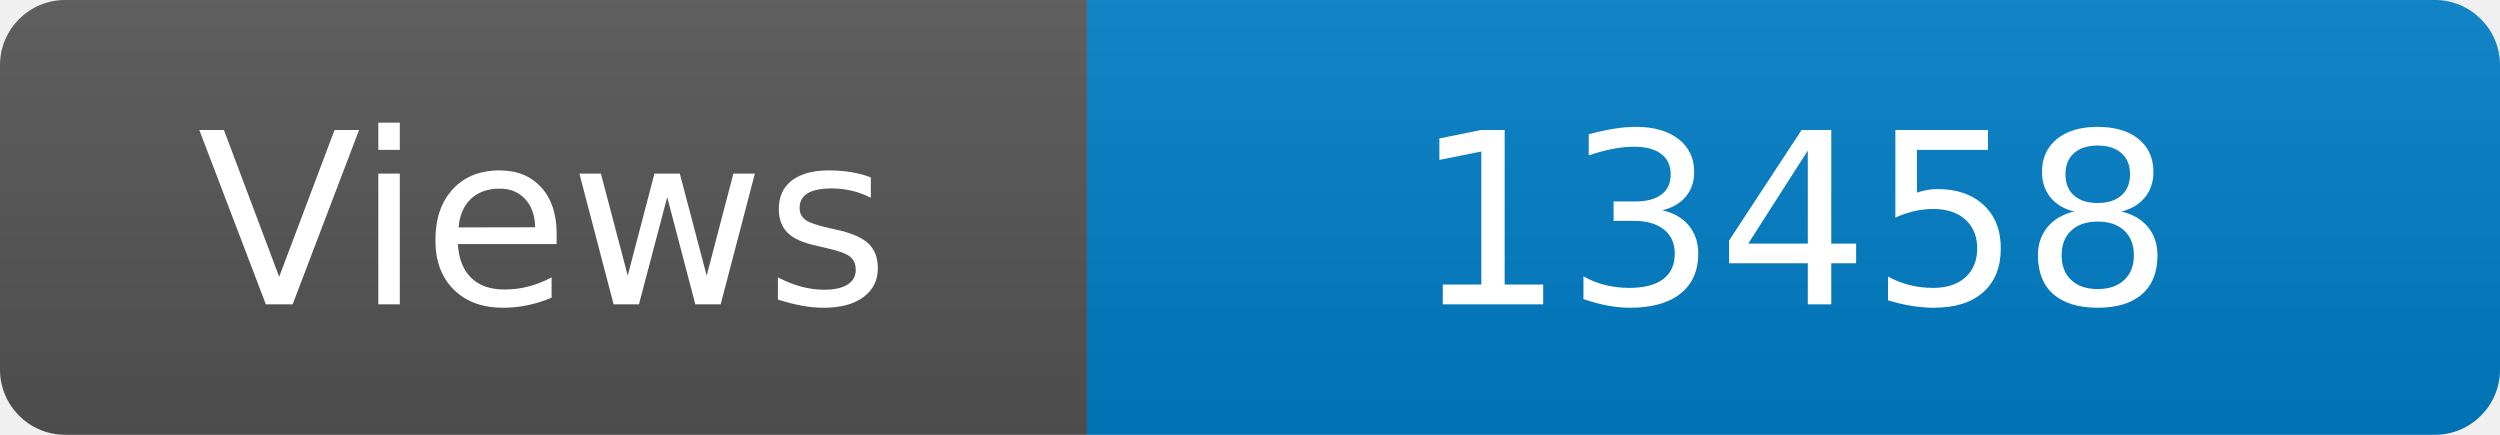
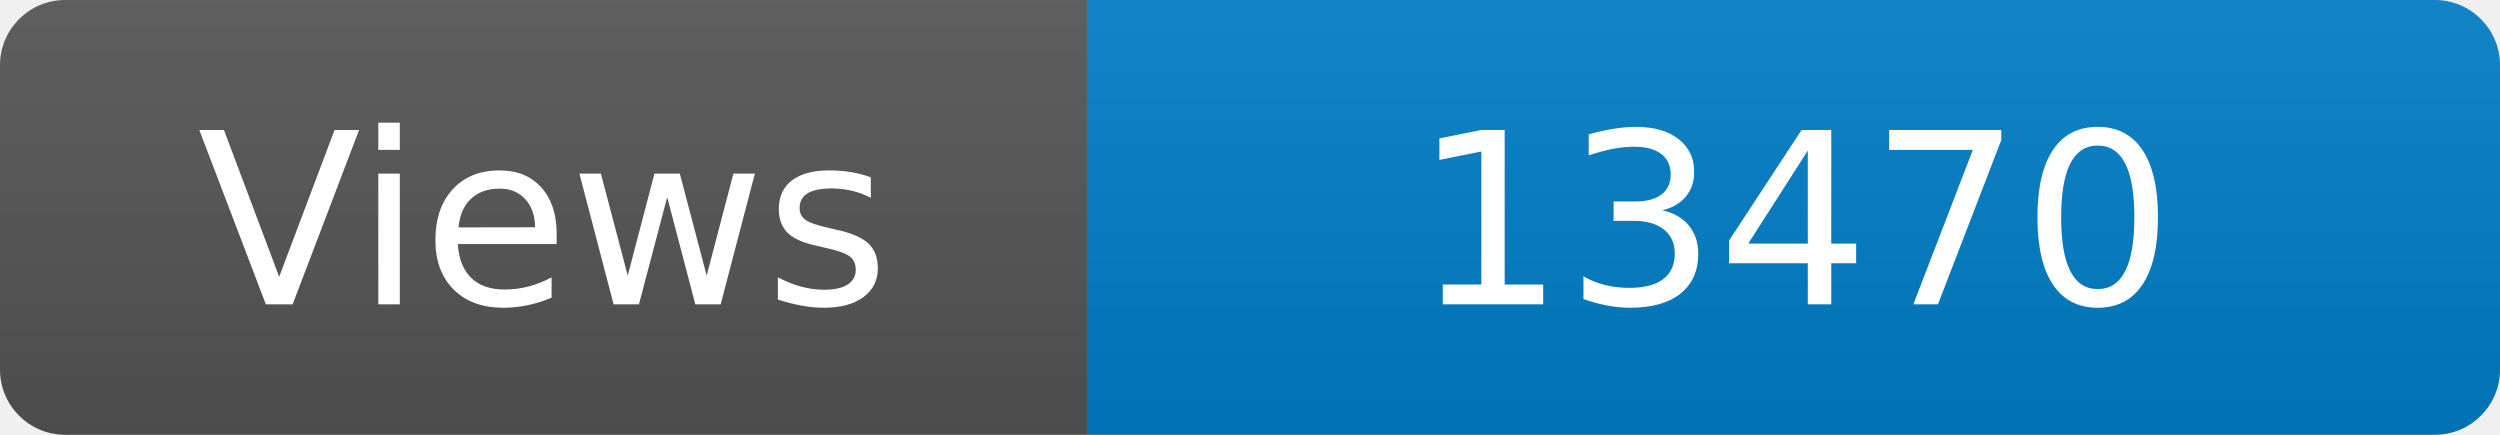
<svg xmlns="http://www.w3.org/2000/svg" width="115" height="20" role="img" aria-label="Maintained?: yes">
  <linearGradient id="s" x2="0" y2="100%">
    <stop offset="0" stop-color="#bbb" stop-opacity=".1" />
    <stop offset="1" stop-opacity=".1" />
  </linearGradient>
  <clipPath id="r">
    <rect width="115" height="20" rx="3" fill="#fff" />
  </clipPath>
  <g clip-path="url(#r)">
    <rect width="50" height="20" fill="#555" />
    <rect x="50" width="160" height="20" fill="#007ec6" />
    <rect width="115" height="20" fill="url(#s)" />
  </g>
  <g fill="#fff" text-anchor="middle" font-family="Verdana,Geneva,DejaVu Sans,sans-serif" font-size="110">
    <text x="250" y="140" transform="scale(.1)" fill="#fff">Views</text>
-     <text x="825" y="140" transform="scale(.1)" fill="#fff">13458</text>
+     <text x="825" y="140" transform="scale(.1)" fill="#fff">13470</text>
  </g>
</svg>
